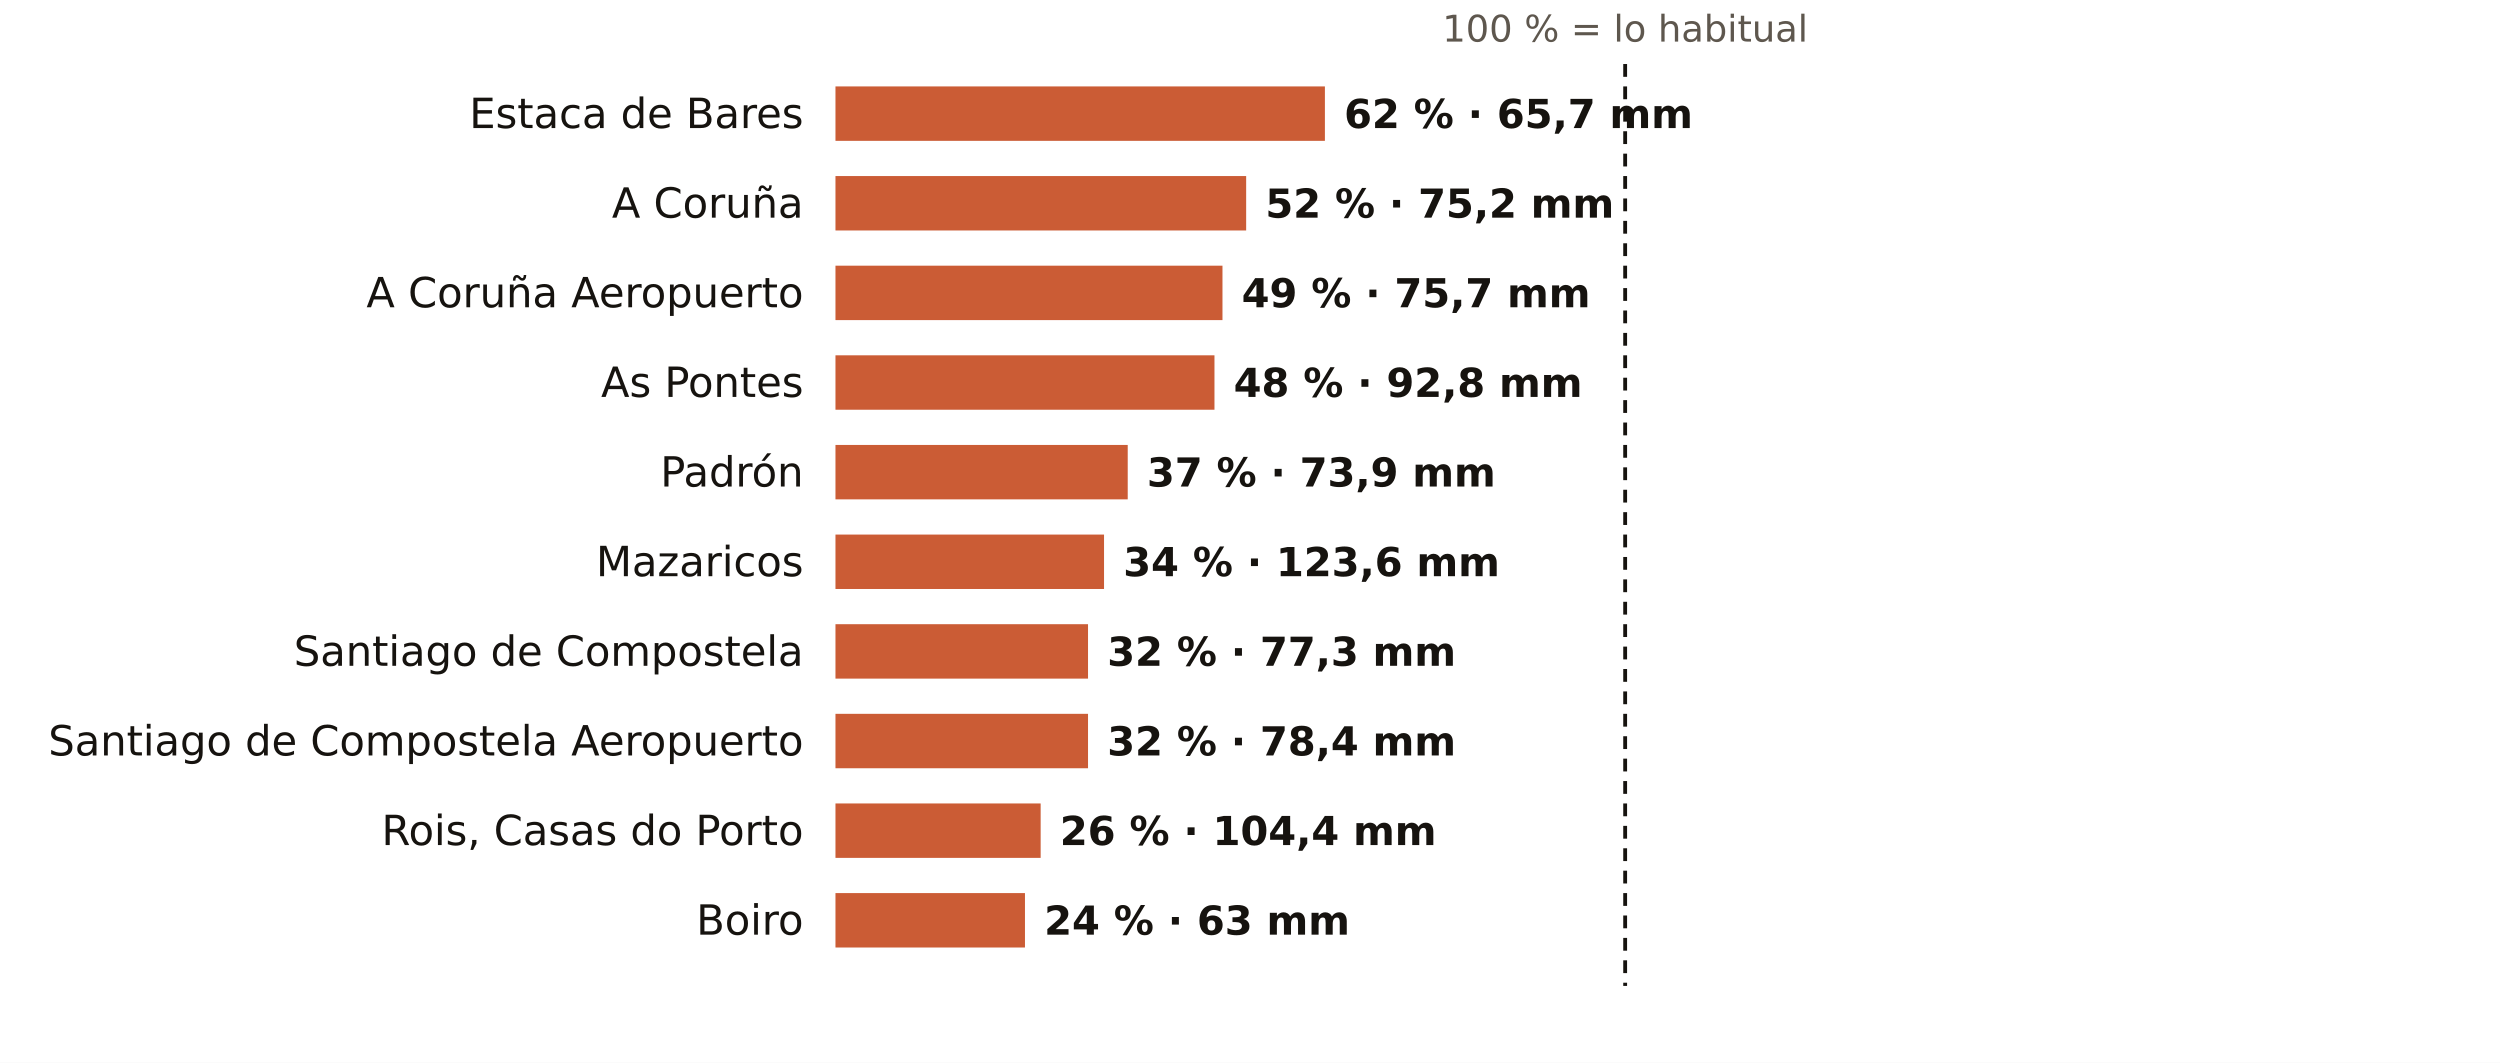
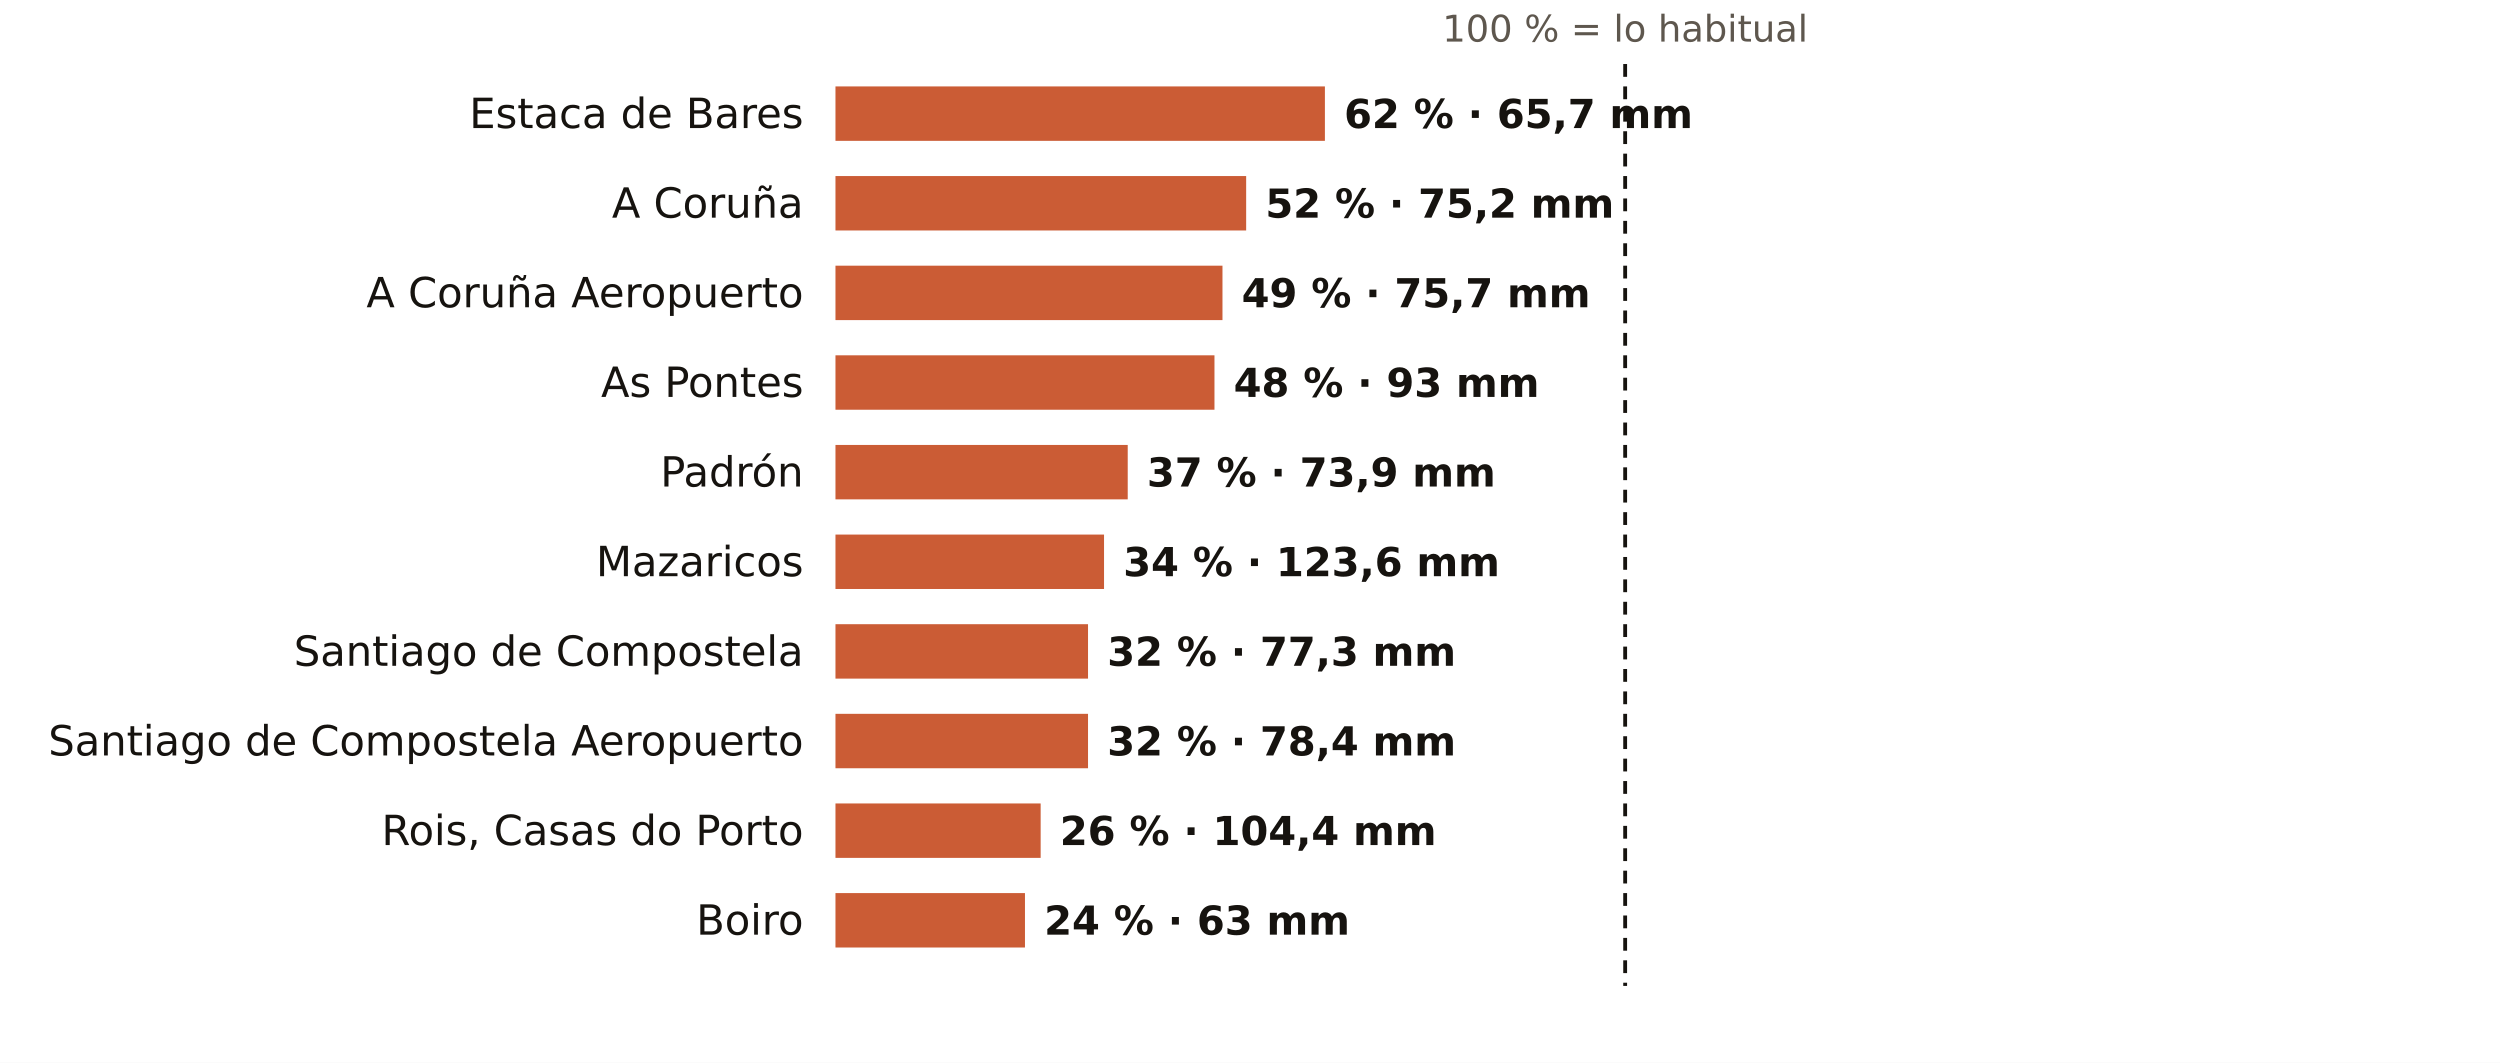
<svg xmlns="http://www.w3.org/2000/svg" viewBox="0 0 781 332" width="781" height="332" role="img" aria-label="El otoño en los pluviómetros de AEMET de A Coruña: % de lo habitual">
  <rect width="781" height="332" fill="#FFFFFF" />
  <text x="507.7" y="13.0" font-size="11.5" fill="#5E574E" text-anchor="middle" font-weight="400" font-family="Public Sans, DejaVu Sans, Arial, sans-serif">100 % = lo habitual</text>
  <text x="251.0" y="40.0" font-size="13" fill="#16130F" text-anchor="end" font-weight="500" font-family="Public Sans, DejaVu Sans, Arial, sans-serif">Estaca de Bares</text>
  <rect x="261" y="27" width="152.9" height="17" fill="#C4461A" opacity="0.88" />
  <text x="419.9" y="40.0" font-size="12.5" fill="#16130F" text-anchor="start" font-weight="600" font-family="Public Sans, DejaVu Sans, Arial, sans-serif">62 % · 65,7 mm</text>
  <text x="251.0" y="68.0" font-size="13" fill="#16130F" text-anchor="end" font-weight="500" font-family="Public Sans, DejaVu Sans, Arial, sans-serif">A Coruña</text>
  <rect x="261" y="55" width="128.3" height="17" fill="#C4461A" opacity="0.88" />
  <text x="395.3" y="68.0" font-size="12.5" fill="#16130F" text-anchor="start" font-weight="600" font-family="Public Sans, DejaVu Sans, Arial, sans-serif">52 % · 75,2 mm</text>
  <text x="251.0" y="96.0" font-size="13" fill="#16130F" text-anchor="end" font-weight="500" font-family="Public Sans, DejaVu Sans, Arial, sans-serif">A Coruña Aeropuerto</text>
  <rect x="261" y="83" width="120.9" height="17" fill="#C4461A" opacity="0.88" />
  <text x="387.9" y="96.0" font-size="12.5" fill="#16130F" text-anchor="start" font-weight="600" font-family="Public Sans, DejaVu Sans, Arial, sans-serif">49 % · 75,7 mm</text>
  <text x="251.0" y="124.0" font-size="13" fill="#16130F" text-anchor="end" font-weight="500" font-family="Public Sans, DejaVu Sans, Arial, sans-serif">As Pontes</text>
  <rect x="261" y="111" width="118.4" height="17" fill="#C4461A" opacity="0.88" />
-   <text x="385.4" y="124.0" font-size="12.5" fill="#16130F" text-anchor="start" font-weight="600" font-family="Public Sans, DejaVu Sans, Arial, sans-serif">48 % · 92,8 mm</text>
+   <text x="385.4" y="124.0" font-size="12.5" fill="#16130F" text-anchor="start" font-weight="600" font-family="Public Sans, DejaVu Sans, Arial, sans-serif">48 % · 93 mm</text>
  <text x="251.0" y="152.0" font-size="13" fill="#16130F" text-anchor="end" font-weight="500" font-family="Public Sans, DejaVu Sans, Arial, sans-serif">Padrón</text>
  <rect x="261" y="139" width="91.3" height="17" fill="#C4461A" opacity="0.88" />
  <text x="358.3" y="152.0" font-size="12.5" fill="#16130F" text-anchor="start" font-weight="600" font-family="Public Sans, DejaVu Sans, Arial, sans-serif">37 % · 73,9 mm</text>
  <text x="251.0" y="180.0" font-size="13" fill="#16130F" text-anchor="end" font-weight="500" font-family="Public Sans, DejaVu Sans, Arial, sans-serif">Mazaricos</text>
  <rect x="261" y="167" width="83.9" height="17" fill="#C4461A" opacity="0.88" />
  <text x="350.9" y="180.0" font-size="12.5" fill="#16130F" text-anchor="start" font-weight="600" font-family="Public Sans, DejaVu Sans, Arial, sans-serif">34 % · 123,6 mm</text>
  <text x="251.0" y="208.0" font-size="13" fill="#16130F" text-anchor="end" font-weight="500" font-family="Public Sans, DejaVu Sans, Arial, sans-serif">Santiago de Compostela</text>
  <rect x="261" y="195" width="78.9" height="17" fill="#C4461A" opacity="0.88" />
  <text x="345.9" y="208.0" font-size="12.5" fill="#16130F" text-anchor="start" font-weight="600" font-family="Public Sans, DejaVu Sans, Arial, sans-serif">32 % · 77,3 mm</text>
  <text x="251.0" y="236.0" font-size="13" fill="#16130F" text-anchor="end" font-weight="500" font-family="Public Sans, DejaVu Sans, Arial, sans-serif">Santiago de Compostela Aeropuerto</text>
  <rect x="261" y="223" width="78.9" height="17" fill="#C4461A" opacity="0.88" />
  <text x="345.9" y="236.0" font-size="12.5" fill="#16130F" text-anchor="start" font-weight="600" font-family="Public Sans, DejaVu Sans, Arial, sans-serif">32 % · 78,4 mm</text>
  <text x="251.0" y="264.0" font-size="13" fill="#16130F" text-anchor="end" font-weight="500" font-family="Public Sans, DejaVu Sans, Arial, sans-serif">Rois, Casas do Porto</text>
  <rect x="261" y="251" width="64.1" height="17" fill="#C4461A" opacity="0.88" />
  <text x="331.1" y="264.0" font-size="12.5" fill="#16130F" text-anchor="start" font-weight="600" font-family="Public Sans, DejaVu Sans, Arial, sans-serif">26 % · 104,4 mm</text>
  <text x="251.0" y="292.0" font-size="13" fill="#16130F" text-anchor="end" font-weight="500" font-family="Public Sans, DejaVu Sans, Arial, sans-serif">Boiro</text>
  <rect x="261" y="279" width="59.2" height="17" fill="#C4461A" opacity="0.88" />
  <text x="326.2" y="292.0" font-size="12.5" fill="#16130F" text-anchor="start" font-weight="600" font-family="Public Sans, DejaVu Sans, Arial, sans-serif">24 % · 63 mm</text>
  <line x1="507.7" x2="507.7" y1="20" y2="308" stroke="#16130F" stroke-width="1.2" stroke-dasharray="4 3" />
</svg>
